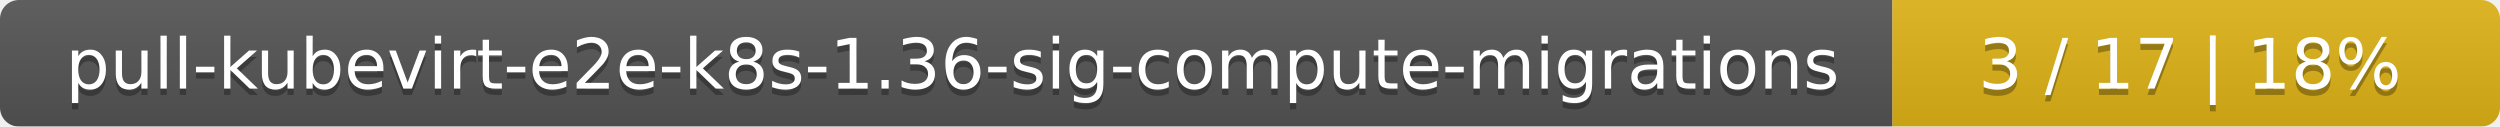
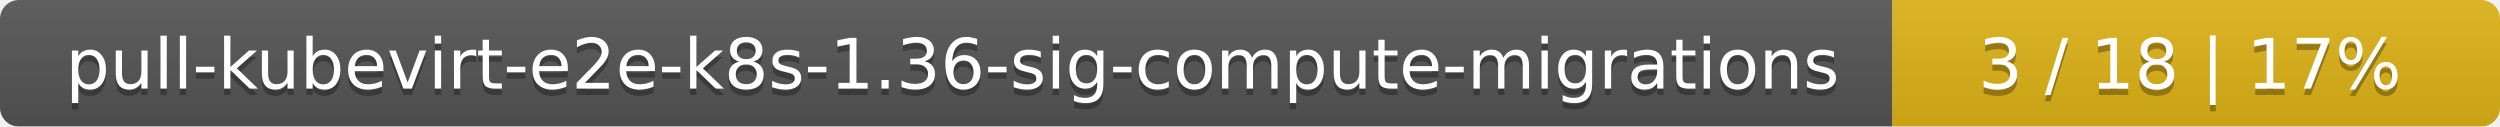
<svg xmlns="http://www.w3.org/2000/svg" width="395" height="20">
  <linearGradient id="smooth" x2="0" y2="100%">
    <stop offset="0" stop-color="#bbb" stop-opacity=".1" />
    <stop offset="1" stop-opacity=".1" />
  </linearGradient>
  <mask id="round">
    <rect width="395" height="20" rx="3" fill="#fff" />
  </mask>
  <g mask="url(#round)">
    <rect width="299" height="20" fill="#555" />
    <rect x="299" width="96" height="20" fill="#dfb317" />
    <rect width="395" height="20" fill="url(#smooth)" />
  </g>
  <g fill="#fff" text-anchor="middle" font-family="DejaVu Sans,Verdana,Geneva,sans-serif" font-size="11">
    <text x="150.5" y="15" fill="#010101" fill-opacity=".3">pull-kubevirt-e2e-k8s-1.36-sig-compute-migrations</text>
    <text x="150.5" y="14">pull-kubevirt-e2e-k8s-1.36-sig-compute-migrations</text>
-     <text x="346" y="15" fill="#010101" fill-opacity=".3">3 / 17    |    18%</text>
-     <text x="346" y="14">3 / 17    |    18%</text>
+     <text x="346" y="15" fill="#010101" fill-opacity=".3">3 / 18    |    17%</text>
+     <text x="346" y="14">3 / 18    |    17%</text>
  </g>
</svg>
